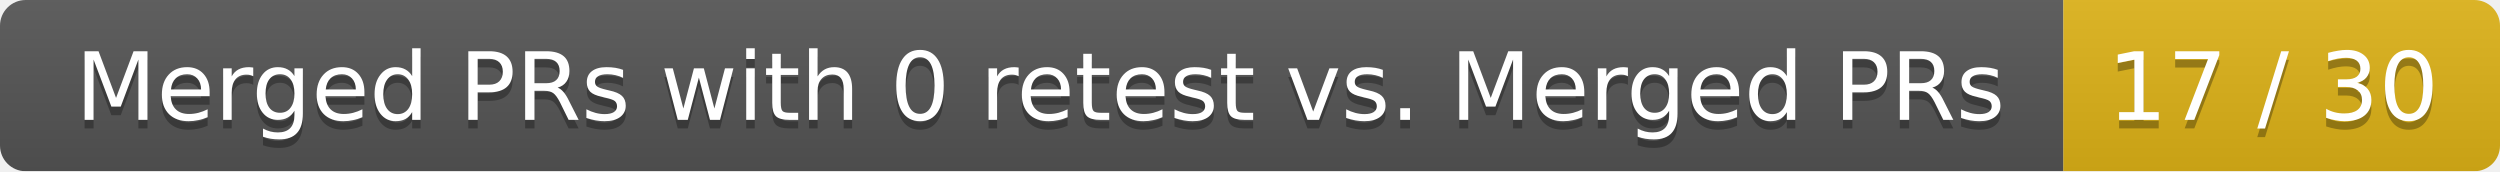
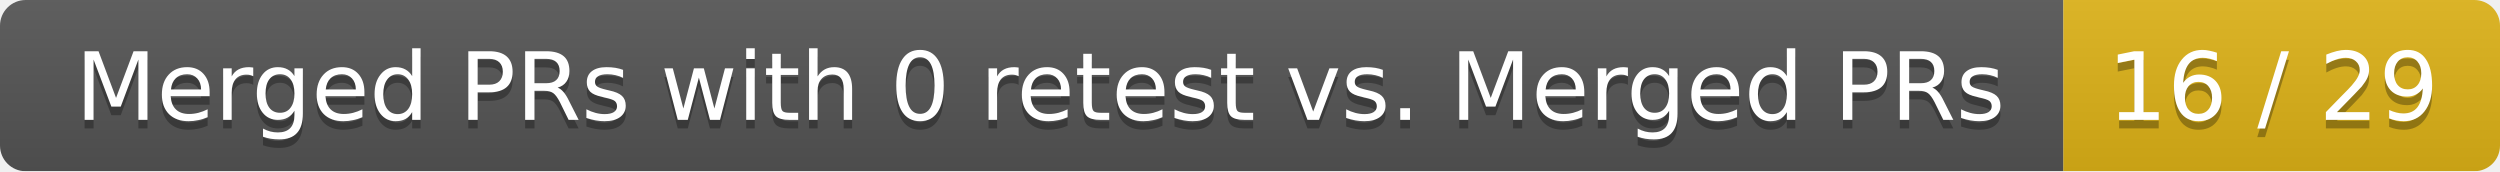
<svg xmlns="http://www.w3.org/2000/svg" width="292" height="20">
  <linearGradient id="smooth" x2="0" y2="100%">
    <stop offset="0" stop-color="#bbb" stop-opacity=".1" />
    <stop offset="1" stop-opacity=".1" />
  </linearGradient>
  <mask id="round">
    <rect width="292" height="20" rx="3" fill="#fff" />
  </mask>
  <g mask="url(#round)">
    <rect width="241" height="20" fill="#555" />
    <rect x="241" width="51" height="20" fill="#dfb317" />
    <rect width="292" height="20" fill="url(#smooth)" />
  </g>
  <g fill="#fff" text-anchor="middle" font-family="DejaVu Sans,Verdana,Geneva,sans-serif" font-size="11">
    <text x="121.5" y="15" fill="#010101" fill-opacity=".3">Merged PRs with 0 retest vs. Merged PRs</text>
    <text x="121.5" y="14">Merged PRs with 0 retest vs. Merged PRs</text>
-     <text x="265.5" y="15" fill="#010101" fill-opacity=".3">17 / 30</text>
-     <text x="265.5" y="14">17 / 30</text>
+     <text x="265.5" y="15" fill="#010101" fill-opacity=".3">16 / 29</text>
+     <text x="265.5" y="14">16 / 29</text>
  </g>
</svg>
